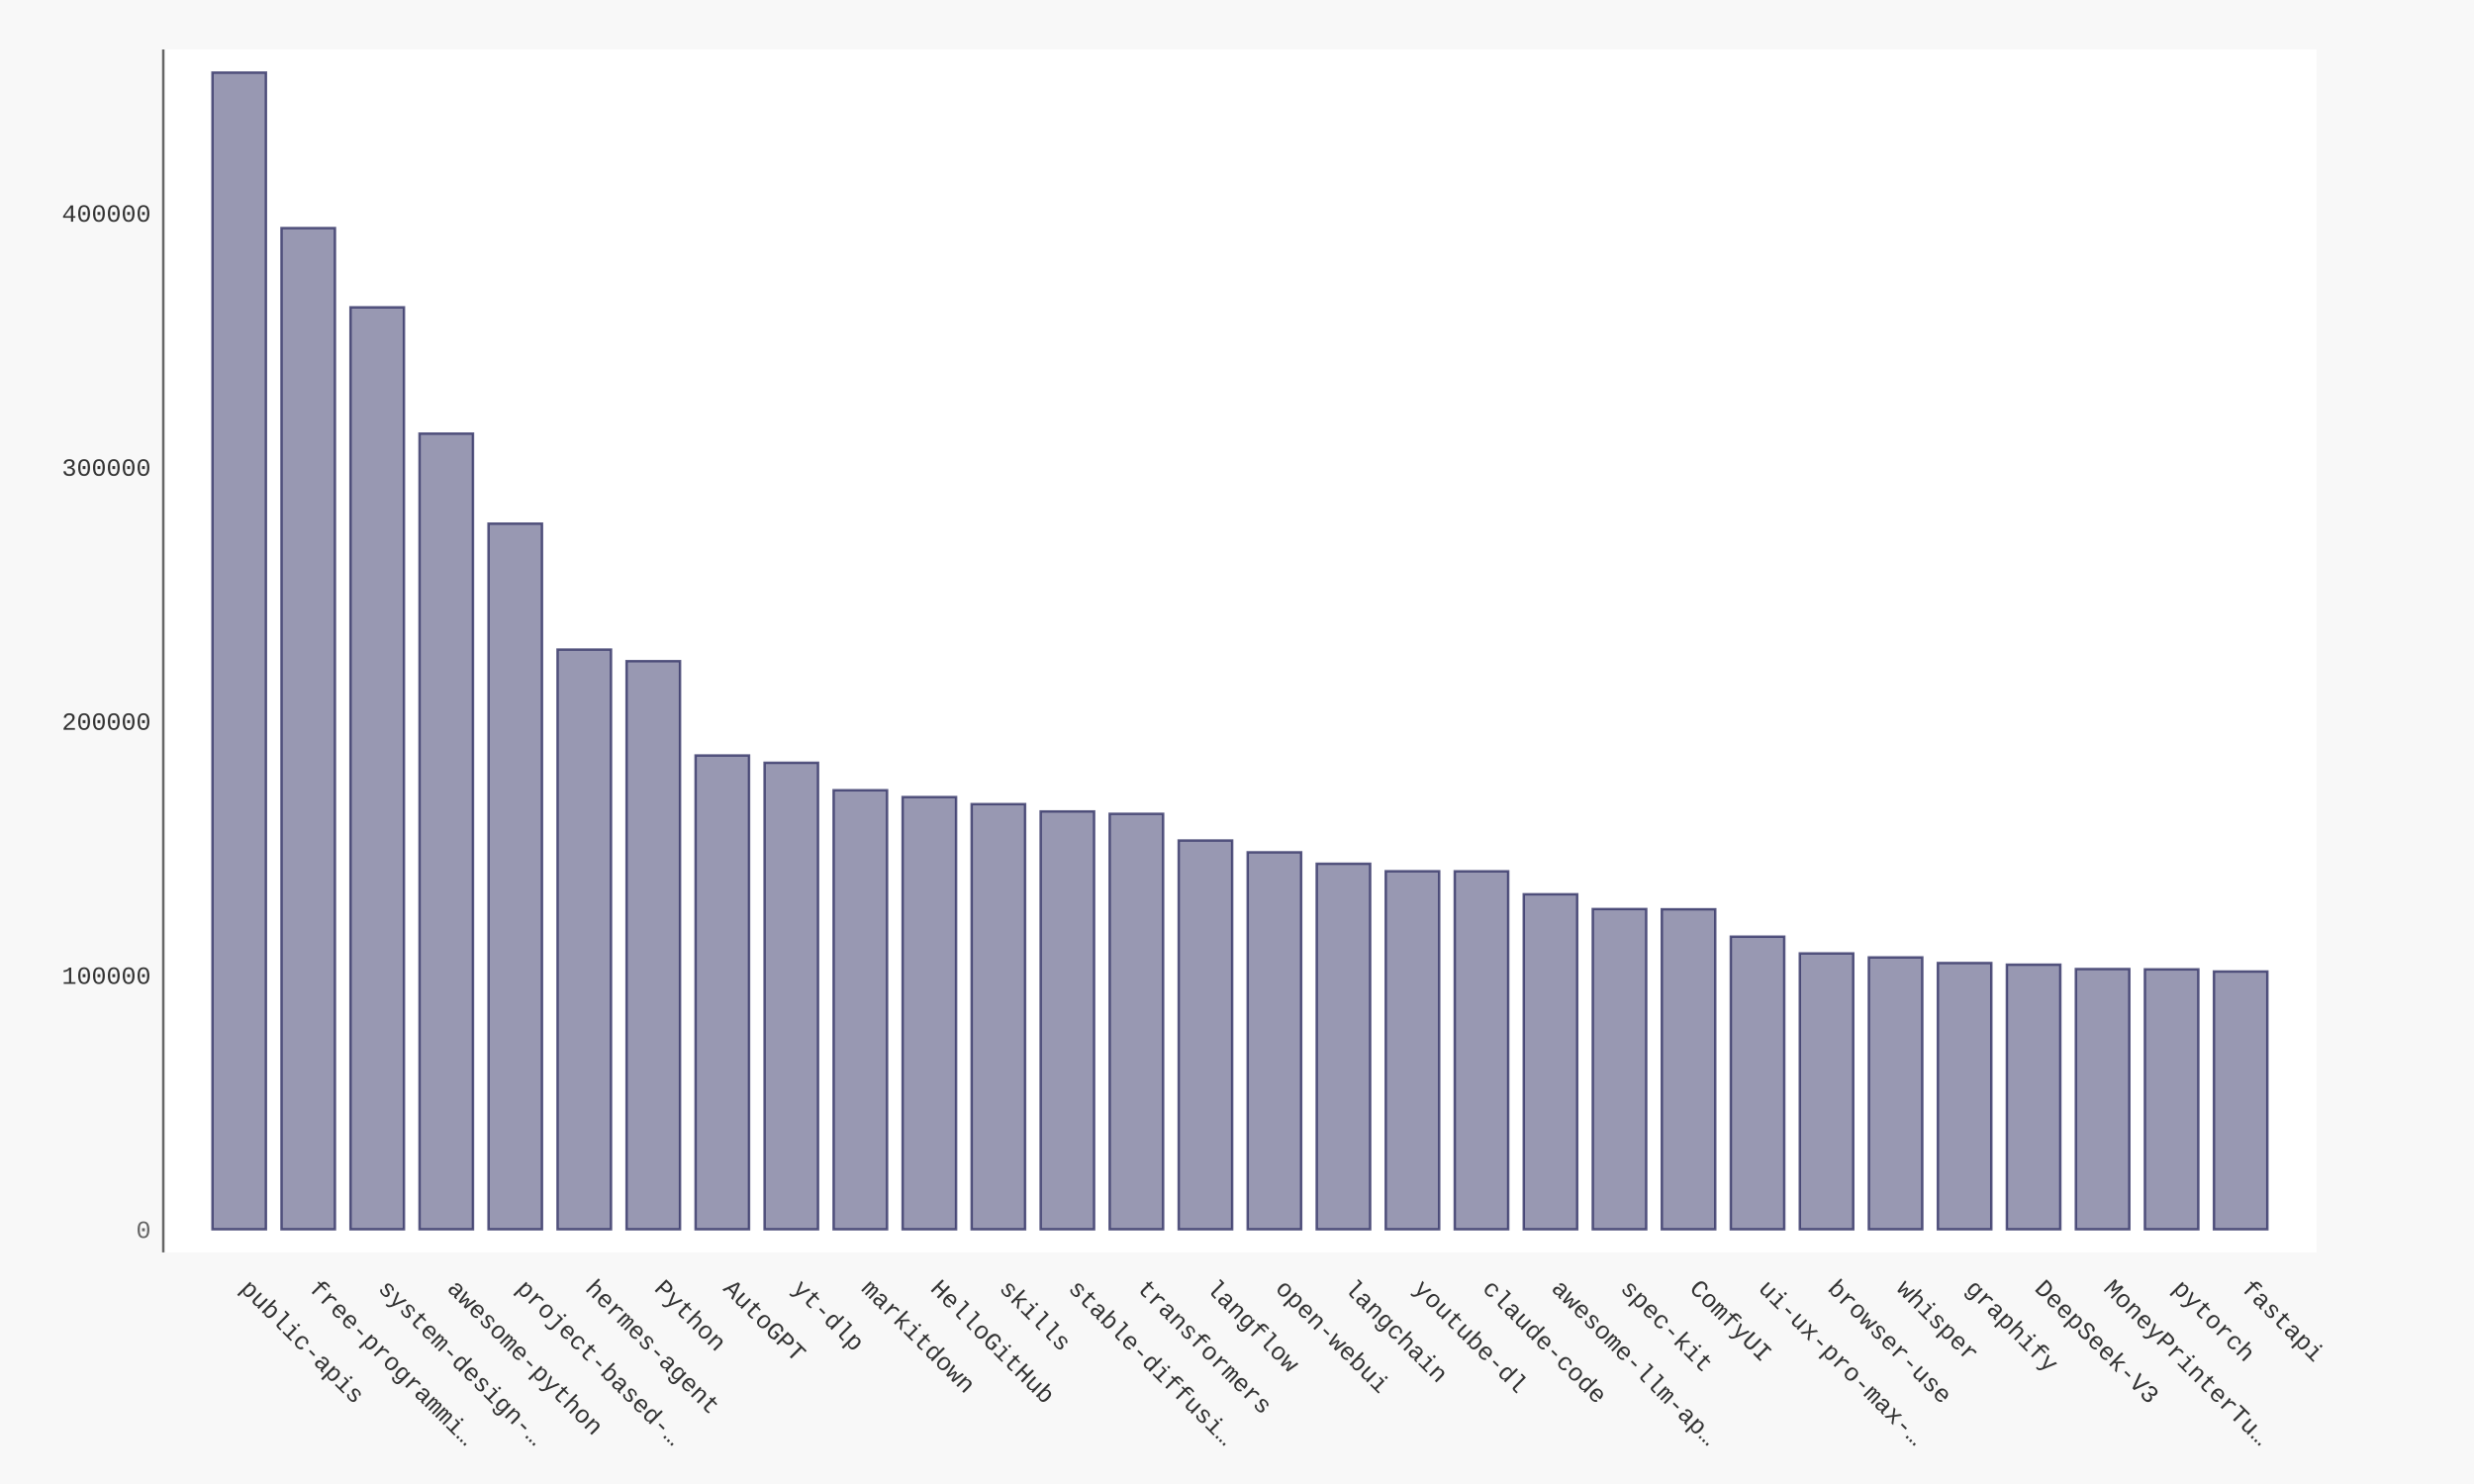
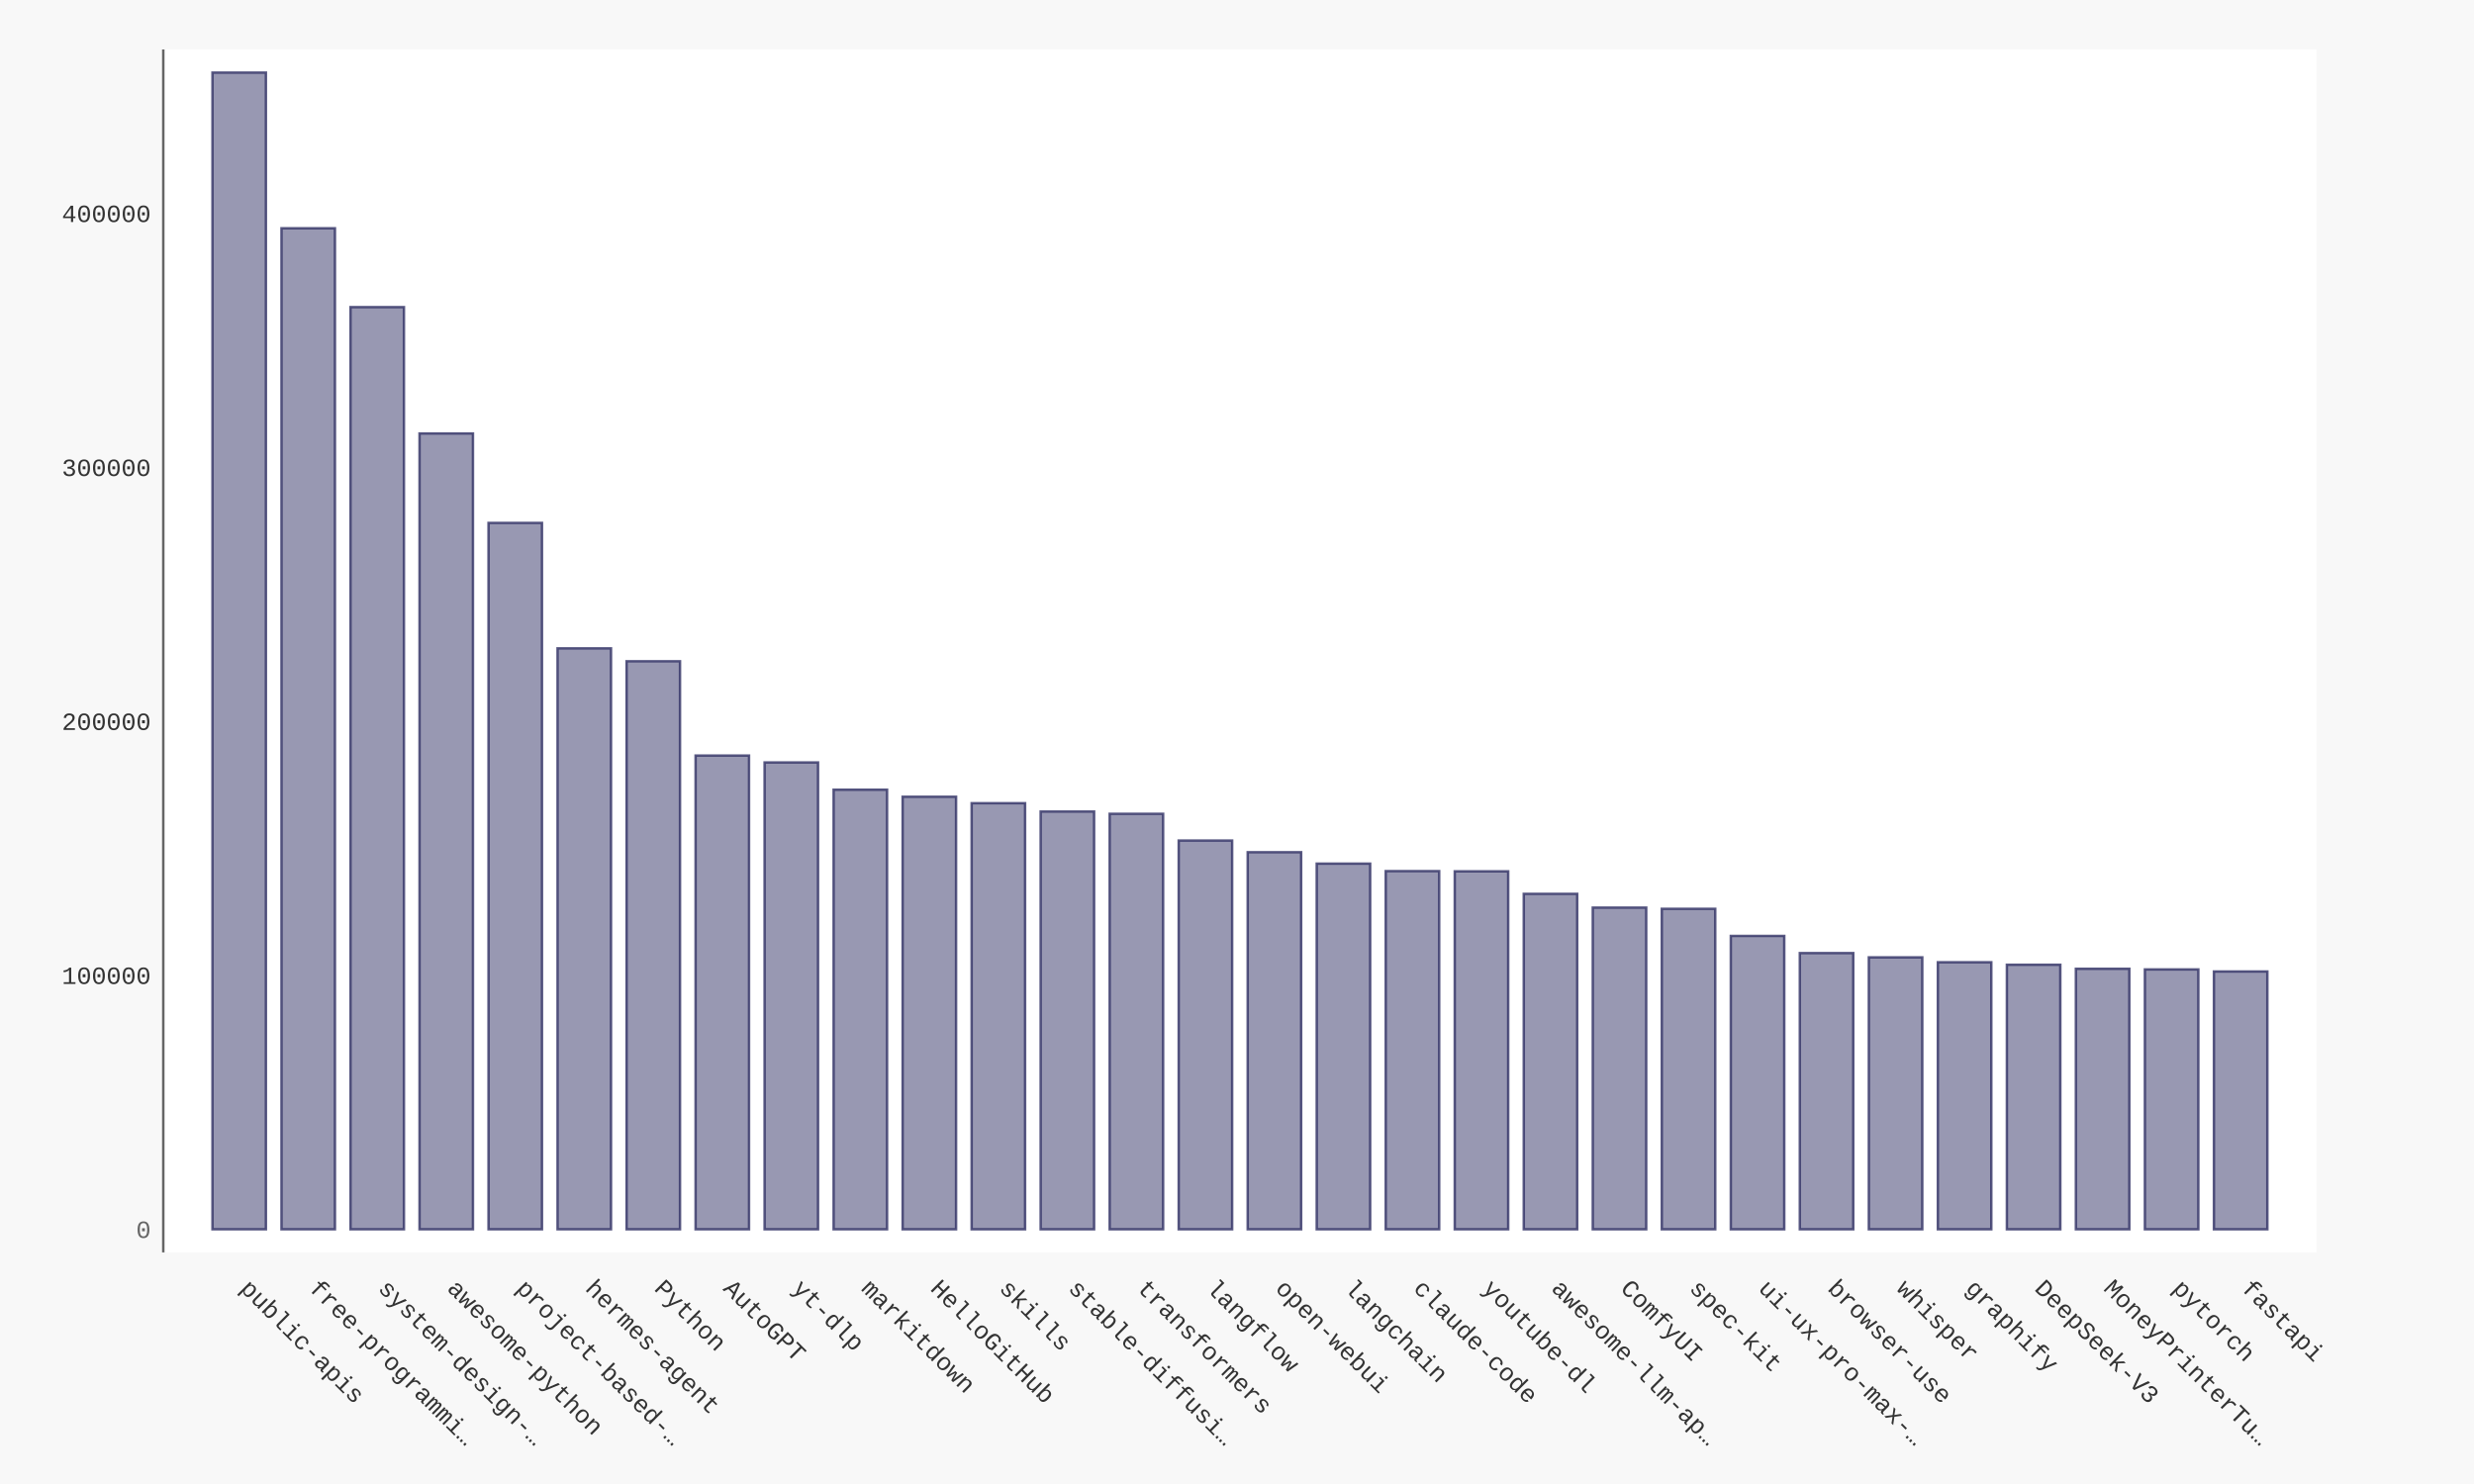
- <svg xmlns="http://www.w3.org/2000/svg" xmlns:xlink="http://www.w3.org/1999/xlink" id="chart-7fab02cc-f10b-4af5-937d-af17770f42b6" class="pygal-chart" viewBox="0 0 1000 600">
+ <svg xmlns="http://www.w3.org/2000/svg" xmlns:xlink="http://www.w3.org/1999/xlink" id="chart-f2dad42b-ebd4-44b6-8eb6-29756feb72f8" class="pygal-chart" viewBox="0 0 1000 600">
  <defs>
-     <style type="text/css">#chart-7fab02cc-f10b-4af5-937d-af17770f42b6{-webkit-user-select:none;-webkit-font-smoothing:antialiased;font-family:Consolas,"Liberation Mono",Menlo,Courier,monospace}#chart-7fab02cc-f10b-4af5-937d-af17770f42b6 .title{font-family:Consolas,"Liberation Mono",Menlo,Courier,monospace;font-size:16px}#chart-7fab02cc-f10b-4af5-937d-af17770f42b6 .legends .legend text{font-family:Consolas,"Liberation Mono",Menlo,Courier,monospace;font-size:14px}#chart-7fab02cc-f10b-4af5-937d-af17770f42b6 .axis text{font-family:Consolas,"Liberation Mono",Menlo,Courier,monospace;font-size:10px}#chart-7fab02cc-f10b-4af5-937d-af17770f42b6 .axis text.major{font-family:Consolas,"Liberation Mono",Menlo,Courier,monospace;font-size:10px}#chart-7fab02cc-f10b-4af5-937d-af17770f42b6 .text-overlay text.value{font-family:Consolas,"Liberation Mono",Menlo,Courier,monospace;font-size:16px}#chart-7fab02cc-f10b-4af5-937d-af17770f42b6 .text-overlay text.label{font-family:Consolas,"Liberation Mono",Menlo,Courier,monospace;font-size:10px}#chart-7fab02cc-f10b-4af5-937d-af17770f42b6 .tooltip{font-family:Consolas,"Liberation Mono",Menlo,Courier,monospace;font-size:14px}#chart-7fab02cc-f10b-4af5-937d-af17770f42b6 text.no_data{font-family:Consolas,"Liberation Mono",Menlo,Courier,monospace;font-size:64px}
- #chart-7fab02cc-f10b-4af5-937d-af17770f42b6{background-color:#f8f8f8}#chart-7fab02cc-f10b-4af5-937d-af17770f42b6 path,#chart-7fab02cc-f10b-4af5-937d-af17770f42b6 line,#chart-7fab02cc-f10b-4af5-937d-af17770f42b6 rect,#chart-7fab02cc-f10b-4af5-937d-af17770f42b6 circle{-webkit-transition:250ms ease-in;-moz-transition:250ms ease-in;transition:250ms ease-in}#chart-7fab02cc-f10b-4af5-937d-af17770f42b6 .graph &gt; .background{fill:#f8f8f8}#chart-7fab02cc-f10b-4af5-937d-af17770f42b6 .plot &gt; .background{fill:#ffffff}#chart-7fab02cc-f10b-4af5-937d-af17770f42b6 .graph{fill:#333}#chart-7fab02cc-f10b-4af5-937d-af17770f42b6 text.no_data{fill:#666}#chart-7fab02cc-f10b-4af5-937d-af17770f42b6 .title{fill:#666}#chart-7fab02cc-f10b-4af5-937d-af17770f42b6 .legends .legend text{fill:#333}#chart-7fab02cc-f10b-4af5-937d-af17770f42b6 .legends .legend:hover text{fill:#666}#chart-7fab02cc-f10b-4af5-937d-af17770f42b6 .axis .line{stroke:#666}#chart-7fab02cc-f10b-4af5-937d-af17770f42b6 .axis .guide.line{stroke:rgba(0,0,0,0.5)}#chart-7fab02cc-f10b-4af5-937d-af17770f42b6 .axis .major.line{stroke:#333}#chart-7fab02cc-f10b-4af5-937d-af17770f42b6 .axis text.major{fill:#666}#chart-7fab02cc-f10b-4af5-937d-af17770f42b6 .axis.y .guides:hover .guide.line,#chart-7fab02cc-f10b-4af5-937d-af17770f42b6 .line-graph .axis.x .guides:hover .guide.line,#chart-7fab02cc-f10b-4af5-937d-af17770f42b6 .stackedline-graph .axis.x .guides:hover .guide.line,#chart-7fab02cc-f10b-4af5-937d-af17770f42b6 .xy-graph .axis.x .guides:hover .guide.line{stroke:#666}#chart-7fab02cc-f10b-4af5-937d-af17770f42b6 .axis .guides:hover text{fill:#666}#chart-7fab02cc-f10b-4af5-937d-af17770f42b6 .reactive{fill-opacity:.5;stroke-opacity:.8;stroke-width:1}#chart-7fab02cc-f10b-4af5-937d-af17770f42b6 .ci{stroke:#333}#chart-7fab02cc-f10b-4af5-937d-af17770f42b6 .reactive.active,#chart-7fab02cc-f10b-4af5-937d-af17770f42b6 .active .reactive{fill-opacity:.9;stroke-opacity:.9;stroke-width:4}#chart-7fab02cc-f10b-4af5-937d-af17770f42b6 .ci .reactive.active{stroke-width:1.5}#chart-7fab02cc-f10b-4af5-937d-af17770f42b6 .series text{fill:#666}#chart-7fab02cc-f10b-4af5-937d-af17770f42b6 .tooltip rect{fill:#ffffff;stroke:#666;-webkit-transition:opacity 250ms ease-in;-moz-transition:opacity 250ms ease-in;transition:opacity 250ms ease-in}#chart-7fab02cc-f10b-4af5-937d-af17770f42b6 .tooltip .label{fill:#333}#chart-7fab02cc-f10b-4af5-937d-af17770f42b6 .tooltip .label{fill:#333}#chart-7fab02cc-f10b-4af5-937d-af17770f42b6 .tooltip .legend{font-size:.8em;fill:rgba(0,0,0,0.5)}#chart-7fab02cc-f10b-4af5-937d-af17770f42b6 .tooltip .x_label{font-size:.6em;fill:#666}#chart-7fab02cc-f10b-4af5-937d-af17770f42b6 .tooltip .xlink{font-size:.5em;text-decoration:underline}#chart-7fab02cc-f10b-4af5-937d-af17770f42b6 .tooltip .value{font-size:1.5em}#chart-7fab02cc-f10b-4af5-937d-af17770f42b6 .bound{font-size:.5em}#chart-7fab02cc-f10b-4af5-937d-af17770f42b6 .max-value{font-size:.75em;fill:rgba(0,0,0,0.5)}#chart-7fab02cc-f10b-4af5-937d-af17770f42b6 .map-element{fill:#ffffff;stroke:rgba(0,0,0,0.5) !important}#chart-7fab02cc-f10b-4af5-937d-af17770f42b6 .map-element .reactive{fill-opacity:inherit;stroke-opacity:inherit}#chart-7fab02cc-f10b-4af5-937d-af17770f42b6 .color-0,#chart-7fab02cc-f10b-4af5-937d-af17770f42b6 .color-0 a:visited{stroke:#333366;fill:#333366}#chart-7fab02cc-f10b-4af5-937d-af17770f42b6 .text-overlay .color-0 text{fill:black}
- #chart-7fab02cc-f10b-4af5-937d-af17770f42b6 text.no_data{text-anchor:middle}#chart-7fab02cc-f10b-4af5-937d-af17770f42b6 .guide.line{fill:none}#chart-7fab02cc-f10b-4af5-937d-af17770f42b6 .centered{text-anchor:middle}#chart-7fab02cc-f10b-4af5-937d-af17770f42b6 .title{text-anchor:middle}#chart-7fab02cc-f10b-4af5-937d-af17770f42b6 .legends .legend text{fill-opacity:1}#chart-7fab02cc-f10b-4af5-937d-af17770f42b6 .axis.x text{text-anchor:middle}#chart-7fab02cc-f10b-4af5-937d-af17770f42b6 .axis.x:not(.web) text[transform]{text-anchor:start}#chart-7fab02cc-f10b-4af5-937d-af17770f42b6 .axis.x:not(.web) text[transform].backwards{text-anchor:end}#chart-7fab02cc-f10b-4af5-937d-af17770f42b6 .axis.y text{text-anchor:end}#chart-7fab02cc-f10b-4af5-937d-af17770f42b6 .axis.y text[transform].backwards{text-anchor:start}#chart-7fab02cc-f10b-4af5-937d-af17770f42b6 .axis.y2 text{text-anchor:start}#chart-7fab02cc-f10b-4af5-937d-af17770f42b6 .axis.y2 text[transform].backwards{text-anchor:end}#chart-7fab02cc-f10b-4af5-937d-af17770f42b6 .axis .guide.line{stroke-dasharray:4,4;stroke:black}#chart-7fab02cc-f10b-4af5-937d-af17770f42b6 .axis .major.guide.line{stroke-dasharray:6,6;stroke:black}#chart-7fab02cc-f10b-4af5-937d-af17770f42b6 .horizontal .axis.y .guide.line,#chart-7fab02cc-f10b-4af5-937d-af17770f42b6 .horizontal .axis.y2 .guide.line,#chart-7fab02cc-f10b-4af5-937d-af17770f42b6 .vertical .axis.x .guide.line{opacity:0}#chart-7fab02cc-f10b-4af5-937d-af17770f42b6 .horizontal .axis.always_show .guide.line,#chart-7fab02cc-f10b-4af5-937d-af17770f42b6 .vertical .axis.always_show .guide.line{opacity:1 !important}#chart-7fab02cc-f10b-4af5-937d-af17770f42b6 .axis.y .guides:hover .guide.line,#chart-7fab02cc-f10b-4af5-937d-af17770f42b6 .axis.y2 .guides:hover .guide.line,#chart-7fab02cc-f10b-4af5-937d-af17770f42b6 .axis.x .guides:hover .guide.line{opacity:1}#chart-7fab02cc-f10b-4af5-937d-af17770f42b6 .axis .guides:hover text{opacity:1}#chart-7fab02cc-f10b-4af5-937d-af17770f42b6 .nofill{fill:none}#chart-7fab02cc-f10b-4af5-937d-af17770f42b6 .subtle-fill{fill-opacity:.2}#chart-7fab02cc-f10b-4af5-937d-af17770f42b6 .dot{stroke-width:1px;fill-opacity:1;stroke-opacity:1}#chart-7fab02cc-f10b-4af5-937d-af17770f42b6 .dot.active{stroke-width:5px}#chart-7fab02cc-f10b-4af5-937d-af17770f42b6 .dot.negative{fill:transparent}#chart-7fab02cc-f10b-4af5-937d-af17770f42b6 text,#chart-7fab02cc-f10b-4af5-937d-af17770f42b6 tspan{stroke:none !important}#chart-7fab02cc-f10b-4af5-937d-af17770f42b6 .series text.active{opacity:1}#chart-7fab02cc-f10b-4af5-937d-af17770f42b6 .tooltip rect{fill-opacity:.95;stroke-width:.5}#chart-7fab02cc-f10b-4af5-937d-af17770f42b6 .tooltip text{fill-opacity:1}#chart-7fab02cc-f10b-4af5-937d-af17770f42b6 .showable{visibility:hidden}#chart-7fab02cc-f10b-4af5-937d-af17770f42b6 .showable.shown{visibility:visible}#chart-7fab02cc-f10b-4af5-937d-af17770f42b6 .gauge-background{fill:rgba(229,229,229,1);stroke:none}#chart-7fab02cc-f10b-4af5-937d-af17770f42b6 .bg-lines{stroke:#f8f8f8;stroke-width:2px}</style>
+     <style type="text/css">#chart-f2dad42b-ebd4-44b6-8eb6-29756feb72f8{-webkit-user-select:none;-webkit-font-smoothing:antialiased;font-family:Consolas,"Liberation Mono",Menlo,Courier,monospace}#chart-f2dad42b-ebd4-44b6-8eb6-29756feb72f8 .title{font-family:Consolas,"Liberation Mono",Menlo,Courier,monospace;font-size:16px}#chart-f2dad42b-ebd4-44b6-8eb6-29756feb72f8 .legends .legend text{font-family:Consolas,"Liberation Mono",Menlo,Courier,monospace;font-size:14px}#chart-f2dad42b-ebd4-44b6-8eb6-29756feb72f8 .axis text{font-family:Consolas,"Liberation Mono",Menlo,Courier,monospace;font-size:10px}#chart-f2dad42b-ebd4-44b6-8eb6-29756feb72f8 .axis text.major{font-family:Consolas,"Liberation Mono",Menlo,Courier,monospace;font-size:10px}#chart-f2dad42b-ebd4-44b6-8eb6-29756feb72f8 .text-overlay text.value{font-family:Consolas,"Liberation Mono",Menlo,Courier,monospace;font-size:16px}#chart-f2dad42b-ebd4-44b6-8eb6-29756feb72f8 .text-overlay text.label{font-family:Consolas,"Liberation Mono",Menlo,Courier,monospace;font-size:10px}#chart-f2dad42b-ebd4-44b6-8eb6-29756feb72f8 .tooltip{font-family:Consolas,"Liberation Mono",Menlo,Courier,monospace;font-size:14px}#chart-f2dad42b-ebd4-44b6-8eb6-29756feb72f8 text.no_data{font-family:Consolas,"Liberation Mono",Menlo,Courier,monospace;font-size:64px}
+ #chart-f2dad42b-ebd4-44b6-8eb6-29756feb72f8{background-color:#f8f8f8}#chart-f2dad42b-ebd4-44b6-8eb6-29756feb72f8 path,#chart-f2dad42b-ebd4-44b6-8eb6-29756feb72f8 line,#chart-f2dad42b-ebd4-44b6-8eb6-29756feb72f8 rect,#chart-f2dad42b-ebd4-44b6-8eb6-29756feb72f8 circle{-webkit-transition:250ms ease-in;-moz-transition:250ms ease-in;transition:250ms ease-in}#chart-f2dad42b-ebd4-44b6-8eb6-29756feb72f8 .graph &gt; .background{fill:#f8f8f8}#chart-f2dad42b-ebd4-44b6-8eb6-29756feb72f8 .plot &gt; .background{fill:#ffffff}#chart-f2dad42b-ebd4-44b6-8eb6-29756feb72f8 .graph{fill:#333}#chart-f2dad42b-ebd4-44b6-8eb6-29756feb72f8 text.no_data{fill:#666}#chart-f2dad42b-ebd4-44b6-8eb6-29756feb72f8 .title{fill:#666}#chart-f2dad42b-ebd4-44b6-8eb6-29756feb72f8 .legends .legend text{fill:#333}#chart-f2dad42b-ebd4-44b6-8eb6-29756feb72f8 .legends .legend:hover text{fill:#666}#chart-f2dad42b-ebd4-44b6-8eb6-29756feb72f8 .axis .line{stroke:#666}#chart-f2dad42b-ebd4-44b6-8eb6-29756feb72f8 .axis .guide.line{stroke:rgba(0,0,0,0.5)}#chart-f2dad42b-ebd4-44b6-8eb6-29756feb72f8 .axis .major.line{stroke:#333}#chart-f2dad42b-ebd4-44b6-8eb6-29756feb72f8 .axis text.major{fill:#666}#chart-f2dad42b-ebd4-44b6-8eb6-29756feb72f8 .axis.y .guides:hover .guide.line,#chart-f2dad42b-ebd4-44b6-8eb6-29756feb72f8 .line-graph .axis.x .guides:hover .guide.line,#chart-f2dad42b-ebd4-44b6-8eb6-29756feb72f8 .stackedline-graph .axis.x .guides:hover .guide.line,#chart-f2dad42b-ebd4-44b6-8eb6-29756feb72f8 .xy-graph .axis.x .guides:hover .guide.line{stroke:#666}#chart-f2dad42b-ebd4-44b6-8eb6-29756feb72f8 .axis .guides:hover text{fill:#666}#chart-f2dad42b-ebd4-44b6-8eb6-29756feb72f8 .reactive{fill-opacity:.5;stroke-opacity:.8;stroke-width:1}#chart-f2dad42b-ebd4-44b6-8eb6-29756feb72f8 .ci{stroke:#333}#chart-f2dad42b-ebd4-44b6-8eb6-29756feb72f8 .reactive.active,#chart-f2dad42b-ebd4-44b6-8eb6-29756feb72f8 .active .reactive{fill-opacity:.9;stroke-opacity:.9;stroke-width:4}#chart-f2dad42b-ebd4-44b6-8eb6-29756feb72f8 .ci .reactive.active{stroke-width:1.5}#chart-f2dad42b-ebd4-44b6-8eb6-29756feb72f8 .series text{fill:#666}#chart-f2dad42b-ebd4-44b6-8eb6-29756feb72f8 .tooltip rect{fill:#ffffff;stroke:#666;-webkit-transition:opacity 250ms ease-in;-moz-transition:opacity 250ms ease-in;transition:opacity 250ms ease-in}#chart-f2dad42b-ebd4-44b6-8eb6-29756feb72f8 .tooltip .label{fill:#333}#chart-f2dad42b-ebd4-44b6-8eb6-29756feb72f8 .tooltip .label{fill:#333}#chart-f2dad42b-ebd4-44b6-8eb6-29756feb72f8 .tooltip .legend{font-size:.8em;fill:rgba(0,0,0,0.5)}#chart-f2dad42b-ebd4-44b6-8eb6-29756feb72f8 .tooltip .x_label{font-size:.6em;fill:#666}#chart-f2dad42b-ebd4-44b6-8eb6-29756feb72f8 .tooltip .xlink{font-size:.5em;text-decoration:underline}#chart-f2dad42b-ebd4-44b6-8eb6-29756feb72f8 .tooltip .value{font-size:1.5em}#chart-f2dad42b-ebd4-44b6-8eb6-29756feb72f8 .bound{font-size:.5em}#chart-f2dad42b-ebd4-44b6-8eb6-29756feb72f8 .max-value{font-size:.75em;fill:rgba(0,0,0,0.5)}#chart-f2dad42b-ebd4-44b6-8eb6-29756feb72f8 .map-element{fill:#ffffff;stroke:rgba(0,0,0,0.5) !important}#chart-f2dad42b-ebd4-44b6-8eb6-29756feb72f8 .map-element .reactive{fill-opacity:inherit;stroke-opacity:inherit}#chart-f2dad42b-ebd4-44b6-8eb6-29756feb72f8 .color-0,#chart-f2dad42b-ebd4-44b6-8eb6-29756feb72f8 .color-0 a:visited{stroke:#333366;fill:#333366}#chart-f2dad42b-ebd4-44b6-8eb6-29756feb72f8 .text-overlay .color-0 text{fill:black}
+ #chart-f2dad42b-ebd4-44b6-8eb6-29756feb72f8 text.no_data{text-anchor:middle}#chart-f2dad42b-ebd4-44b6-8eb6-29756feb72f8 .guide.line{fill:none}#chart-f2dad42b-ebd4-44b6-8eb6-29756feb72f8 .centered{text-anchor:middle}#chart-f2dad42b-ebd4-44b6-8eb6-29756feb72f8 .title{text-anchor:middle}#chart-f2dad42b-ebd4-44b6-8eb6-29756feb72f8 .legends .legend text{fill-opacity:1}#chart-f2dad42b-ebd4-44b6-8eb6-29756feb72f8 .axis.x text{text-anchor:middle}#chart-f2dad42b-ebd4-44b6-8eb6-29756feb72f8 .axis.x:not(.web) text[transform]{text-anchor:start}#chart-f2dad42b-ebd4-44b6-8eb6-29756feb72f8 .axis.x:not(.web) text[transform].backwards{text-anchor:end}#chart-f2dad42b-ebd4-44b6-8eb6-29756feb72f8 .axis.y text{text-anchor:end}#chart-f2dad42b-ebd4-44b6-8eb6-29756feb72f8 .axis.y text[transform].backwards{text-anchor:start}#chart-f2dad42b-ebd4-44b6-8eb6-29756feb72f8 .axis.y2 text{text-anchor:start}#chart-f2dad42b-ebd4-44b6-8eb6-29756feb72f8 .axis.y2 text[transform].backwards{text-anchor:end}#chart-f2dad42b-ebd4-44b6-8eb6-29756feb72f8 .axis .guide.line{stroke-dasharray:4,4;stroke:black}#chart-f2dad42b-ebd4-44b6-8eb6-29756feb72f8 .axis .major.guide.line{stroke-dasharray:6,6;stroke:black}#chart-f2dad42b-ebd4-44b6-8eb6-29756feb72f8 .horizontal .axis.y .guide.line,#chart-f2dad42b-ebd4-44b6-8eb6-29756feb72f8 .horizontal .axis.y2 .guide.line,#chart-f2dad42b-ebd4-44b6-8eb6-29756feb72f8 .vertical .axis.x .guide.line{opacity:0}#chart-f2dad42b-ebd4-44b6-8eb6-29756feb72f8 .horizontal .axis.always_show .guide.line,#chart-f2dad42b-ebd4-44b6-8eb6-29756feb72f8 .vertical .axis.always_show .guide.line{opacity:1 !important}#chart-f2dad42b-ebd4-44b6-8eb6-29756feb72f8 .axis.y .guides:hover .guide.line,#chart-f2dad42b-ebd4-44b6-8eb6-29756feb72f8 .axis.y2 .guides:hover .guide.line,#chart-f2dad42b-ebd4-44b6-8eb6-29756feb72f8 .axis.x .guides:hover .guide.line{opacity:1}#chart-f2dad42b-ebd4-44b6-8eb6-29756feb72f8 .axis .guides:hover text{opacity:1}#chart-f2dad42b-ebd4-44b6-8eb6-29756feb72f8 .nofill{fill:none}#chart-f2dad42b-ebd4-44b6-8eb6-29756feb72f8 .subtle-fill{fill-opacity:.2}#chart-f2dad42b-ebd4-44b6-8eb6-29756feb72f8 .dot{stroke-width:1px;fill-opacity:1;stroke-opacity:1}#chart-f2dad42b-ebd4-44b6-8eb6-29756feb72f8 .dot.active{stroke-width:5px}#chart-f2dad42b-ebd4-44b6-8eb6-29756feb72f8 .dot.negative{fill:transparent}#chart-f2dad42b-ebd4-44b6-8eb6-29756feb72f8 text,#chart-f2dad42b-ebd4-44b6-8eb6-29756feb72f8 tspan{stroke:none !important}#chart-f2dad42b-ebd4-44b6-8eb6-29756feb72f8 .series text.active{opacity:1}#chart-f2dad42b-ebd4-44b6-8eb6-29756feb72f8 .tooltip rect{fill-opacity:.95;stroke-width:.5}#chart-f2dad42b-ebd4-44b6-8eb6-29756feb72f8 .tooltip text{fill-opacity:1}#chart-f2dad42b-ebd4-44b6-8eb6-29756feb72f8 .showable{visibility:hidden}#chart-f2dad42b-ebd4-44b6-8eb6-29756feb72f8 .showable.shown{visibility:visible}#chart-f2dad42b-ebd4-44b6-8eb6-29756feb72f8 .gauge-background{fill:rgba(229,229,229,1);stroke:none}#chart-f2dad42b-ebd4-44b6-8eb6-29756feb72f8 .bg-lines{stroke:#f8f8f8;stroke-width:2px}</style>
  </defs>
  <g class="graph bar-graph vertical">
    <rect x="0" y="0" width="1000" height="600" class="background" />
    <g transform="translate(66, 20)" class="plot">
      <rect x="0" y="0" width="870.36" height="486.36" class="background" />
      <g class="axis y">
        <g class="guides">
          <text x="-5" y="480.507" class="major">0</text>
        </g>
        <g class="guides">
-           <text x="-5" y="377.787" class="">100000</text>
-         </g>
-         <g class="guides">
-           <text x="-5" y="275.067" class="">200000</text>
-         </g>
-         <g class="guides">
-           <text x="-5" y="172.347" class="">300000</text>
-         </g>
-         <g class="guides">
-           <text x="-5" y="69.627" class="">400000</text>
+           <text x="-5" y="377.82" class="">100000</text>
+         </g>
+         <g class="guides">
+           <text x="-5" y="275.133" class="">200000</text>
+         </g>
+         <g class="guides">
+           <text x="-5" y="172.446" class="">300000</text>
+         </g>
+         <g class="guides">
+           <text x="-5" y="69.759" class="">400000</text>
        </g>
      </g>
      <g class="axis x">
        <path d="M0 0 v486.36" class="line" />
        <g class="guides">
          <path d="M30.686 0 v486.36" class="guide line" />
          <text x="30.686" y="501.36" class="" transform="rotate(45 30.68578 501.3604)">public-apis</text>
        </g>
        <g class="guides">
          <path d="M58.582 0 v486.36" class="guide line" />
          <text x="58.582" y="501.36" class="" transform="rotate(45 58.58195 501.3604)">free-programmi…</text>
        </g>
        <g class="guides">
          <path d="M86.478 0 v486.36" class="guide line" />
          <text x="86.478" y="501.36" class="" transform="rotate(45 86.47812 501.3604)">system-design-…</text>
        </g>
        <g class="guides">
          <path d="M114.374 0 v486.36" class="guide line" />
          <text x="114.374" y="501.36" class="" transform="rotate(45 114.3743 501.3604)">awesome-python</text>
        </g>
        <g class="guides">
          <path d="M142.27 0 v486.36" class="guide line" />
          <text x="142.27" y="501.36" class="" transform="rotate(45 142.2704 501.3604)">project-based-…</text>
        </g>
        <g class="guides">
          <path d="M170.167 0 v486.36" class="guide line" />
          <text x="170.167" y="501.36" class="" transform="rotate(45 170.1666 501.3604)">hermes-agent</text>
        </g>
        <g class="guides">
          <path d="M198.063 0 v486.36" class="guide line" />
          <text x="198.063" y="501.36" class="" transform="rotate(45 198.0628 501.3604)">Python</text>
        </g>
        <g class="guides">
          <path d="M225.959 0 v486.36" class="guide line" />
          <text x="225.959" y="501.36" class="" transform="rotate(45 225.9589 501.3604)">AutoGPT</text>
        </g>
        <g class="guides">
          <path d="M253.855 0 v486.36" class="guide line" />
          <text x="253.855" y="501.36" class="" transform="rotate(45 253.8551 501.3604)">yt-dlp</text>
        </g>
        <g class="guides">
          <path d="M281.751 0 v486.36" class="guide line" />
          <text x="281.751" y="501.36" class="" transform="rotate(45 281.7513 501.3604)">markitdown</text>
        </g>
        <g class="guides">
          <path d="M309.647 0 v486.36" class="guide line" />
          <text x="309.647" y="501.36" class="" transform="rotate(45 309.6474 501.3604)">HelloGitHub</text>
        </g>
        <g class="guides">
          <path d="M337.544 0 v486.36" class="guide line" />
          <text x="337.544" y="501.36" class="" transform="rotate(45 337.5436 501.3604)">skills</text>
        </g>
        <g class="guides">
          <path d="M365.44 0 v486.36" class="guide line" />
          <text x="365.44" y="501.36" class="" transform="rotate(45 365.4398 501.3604)">stable-diffusi…</text>
        </g>
        <g class="guides">
          <path d="M393.336 0 v486.36" class="guide line" />
          <text x="393.336" y="501.36" class="" transform="rotate(45 393.3359 501.3604)">transformers</text>
        </g>
        <g class="guides">
          <path d="M421.232 0 v486.36" class="guide line" />
          <text x="421.232" y="501.36" class="" transform="rotate(45 421.2321 501.3604)">langflow</text>
        </g>
        <g class="guides">
          <path d="M449.128 0 v486.36" class="guide line" />
          <text x="449.128" y="501.36" class="" transform="rotate(45 449.1283 501.3604)">open-webui</text>
        </g>
        <g class="guides">
          <path d="M477.024 0 v486.36" class="guide line" />
          <text x="477.024" y="501.36" class="" transform="rotate(45 477.0244 501.3604)">langchain</text>
        </g>
        <g class="guides">
          <path d="M504.921 0 v486.36" class="guide line" />
-           <text x="504.921" y="501.36" class="" transform="rotate(45 504.9206 501.3604)">youtube-dl</text>
+           <text x="504.921" y="501.36" class="" transform="rotate(45 504.9206 501.3604)">claude-code</text>
        </g>
        <g class="guides">
          <path d="M532.817 0 v486.36" class="guide line" />
-           <text x="532.817" y="501.36" class="" transform="rotate(45 532.8168 501.3604)">claude-code</text>
+           <text x="532.817" y="501.36" class="" transform="rotate(45 532.8168 501.3604)">youtube-dl</text>
        </g>
        <g class="guides">
          <path d="M560.713 0 v486.36" class="guide line" />
          <text x="560.713" y="501.36" class="" transform="rotate(45 560.7129 501.3604)">awesome-llm-ap…</text>
        </g>
        <g class="guides">
          <path d="M588.609 0 v486.36" class="guide line" />
-           <text x="588.609" y="501.36" class="" transform="rotate(45 588.6091 501.3604)">spec-kit</text>
+           <text x="588.609" y="501.36" class="" transform="rotate(45 588.6091 501.3604)">ComfyUI</text>
        </g>
        <g class="guides">
          <path d="M616.505 0 v486.36" class="guide line" />
-           <text x="616.505" y="501.36" class="" transform="rotate(45 616.5053 501.3604)">ComfyUI</text>
+           <text x="616.505" y="501.36" class="" transform="rotate(45 616.5053 501.3604)">spec-kit</text>
        </g>
        <g class="guides">
          <path d="M644.401 0 v486.36" class="guide line" />
          <text x="644.401" y="501.36" class="" transform="rotate(45 644.4014 501.3604)">ui-ux-pro-max-…</text>
        </g>
        <g class="guides">
          <path d="M672.298 0 v486.36" class="guide line" />
          <text x="672.298" y="501.36" class="" transform="rotate(45 672.2976 501.3604)">browser-use</text>
        </g>
        <g class="guides">
          <path d="M700.194 0 v486.36" class="guide line" />
          <text x="700.194" y="501.36" class="" transform="rotate(45 700.1938 501.3604)">whisper</text>
        </g>
        <g class="guides">
          <path d="M728.09 0 v486.36" class="guide line" />
          <text x="728.09" y="501.36" class="" transform="rotate(45 728.0899 501.3604)">graphify</text>
        </g>
        <g class="guides">
          <path d="M755.986 0 v486.36" class="guide line" />
          <text x="755.986" y="501.36" class="" transform="rotate(45 755.9861 501.3604)">DeepSeek-V3</text>
        </g>
        <g class="guides">
          <path d="M783.882 0 v486.36" class="guide line" />
          <text x="783.882" y="501.36" class="" transform="rotate(45 783.8823 501.3604)">MoneyPrinterTu…</text>
        </g>
        <g class="guides">
          <path d="M811.778 0 v486.36" class="guide line" />
          <text x="811.778" y="501.36" class="" transform="rotate(45 811.7784 501.3604)">pytorch</text>
        </g>
        <g class="guides">
          <path d="M839.675 0 v486.36" class="guide line" />
          <text x="839.675" y="501.36" class="" transform="rotate(45 839.6746 501.3604)">fastapi</text>
        </g>
      </g>
      <g class="series serie-0 color-0">
        <g class="bars">
          <g class="bar">
            <a target="_blank" xlink:href="https://github.com/public-apis/public-apis">
              <rect x="19.884" y="9.353" rx="0" ry="0" width="21.603" height="467.654" class="rect reactive tooltip-trigger" />
            </a>
          </g>
          <g class="bar">
            <a target="_blank" xlink:href="https://github.com/EbookFoundation/free-programming-books">
-               <rect x="47.781" y="72.218" rx="0" ry="0" width="21.603" height="404.79" class="rect reactive tooltip-trigger" />
+               <rect x="47.781" y="72.293" rx="0" ry="0" width="21.603" height="404.714" class="rect reactive tooltip-trigger" />
            </a>
          </g>
          <g class="bar">
            <a target="_blank" xlink:href="https://github.com/donnemartin/system-design-primer">
-               <rect x="75.677" y="104.259" rx="0" ry="0" width="21.603" height="372.748" class="rect reactive tooltip-trigger" />
+               <rect x="75.677" y="104.177" rx="0" ry="0" width="21.603" height="372.83" class="rect reactive tooltip-trigger" />
            </a>
          </g>
          <g class="bar">
            <a target="_blank" xlink:href="https://github.com/vinta/awesome-python">
-               <rect x="103.573" y="155.318" rx="0" ry="0" width="21.603" height="321.689" class="rect reactive tooltip-trigger" />
+               <rect x="103.573" y="155.259" rx="0" ry="0" width="21.603" height="321.748" class="rect reactive tooltip-trigger" />
            </a>
          </g>
          <g class="bar">
            <a target="_blank" xlink:href="https://github.com/practical-tutorials/project-based-learning">
-               <rect x="131.469" y="191.716" rx="0" ry="0" width="21.603" height="285.291" class="rect reactive tooltip-trigger" />
+               <rect x="131.469" y="191.421" rx="0" ry="0" width="21.603" height="285.586" class="rect reactive tooltip-trigger" />
            </a>
          </g>
          <g class="bar">
            <a target="_blank" xlink:href="https://github.com/NousResearch/hermes-agent">
-               <rect x="159.365" y="242.638" rx="0" ry="0" width="21.603" height="234.369" class="rect reactive tooltip-trigger" />
+               <rect x="159.365" y="242.139" rx="0" ry="0" width="21.603" height="234.868" class="rect reactive tooltip-trigger" />
            </a>
          </g>
          <g class="bar">
            <a target="_blank" xlink:href="https://github.com/TheAlgorithms/Python">
-               <rect x="187.261" y="247.317" rx="0" ry="0" width="21.603" height="229.69" class="rect reactive tooltip-trigger" />
+               <rect x="187.261" y="247.358" rx="0" ry="0" width="21.603" height="229.649" class="rect reactive tooltip-trigger" />
            </a>
          </g>
          <g class="bar">
            <a target="_blank" xlink:href="https://github.com/Significant-Gravitas/AutoGPT">
-               <rect x="215.158" y="285.452" rx="0" ry="0" width="21.603" height="191.555" class="rect reactive tooltip-trigger" />
+               <rect x="215.158" y="285.485" rx="0" ry="0" width="21.603" height="191.523" class="rect reactive tooltip-trigger" />
            </a>
          </g>
          <g class="bar">
            <a target="_blank" xlink:href="https://github.com/yt-dlp/yt-dlp">
-               <rect x="243.054" y="288.398" rx="0" ry="0" width="21.603" height="188.609" class="rect reactive tooltip-trigger" />
+               <rect x="243.054" y="288.272" rx="0" ry="0" width="21.603" height="188.736" class="rect reactive tooltip-trigger" />
            </a>
          </g>
          <g class="bar">
            <a target="_blank" xlink:href="https://github.com/microsoft/markitdown">
-               <rect x="270.95" y="299.51" rx="0" ry="0" width="21.603" height="177.497" class="rect reactive tooltip-trigger" />
+               <rect x="270.95" y="299.289" rx="0" ry="0" width="21.603" height="177.718" class="rect reactive tooltip-trigger" />
            </a>
          </g>
          <g class="bar">
            <a target="_blank" xlink:href="https://github.com/521xueweihan/HelloGitHub">
-               <rect x="298.846" y="302.265" rx="0" ry="0" width="21.603" height="174.742" class="rect reactive tooltip-trigger" />
+               <rect x="298.846" y="302.142" rx="0" ry="0" width="21.603" height="174.866" class="rect reactive tooltip-trigger" />
            </a>
          </g>
          <g class="bar">
            <a target="_blank" xlink:href="https://github.com/anthropics/skills">
-               <rect x="326.742" y="305.116" rx="0" ry="0" width="21.603" height="171.892" class="rect reactive tooltip-trigger" />
+               <rect x="326.742" y="304.739" rx="0" ry="0" width="21.603" height="172.269" class="rect reactive tooltip-trigger" />
            </a>
          </g>
          <g class="bar">
            <a target="_blank" xlink:href="https://github.com/AUTOMATIC1111/stable-diffusion-webui">
-               <rect x="354.638" y="308.073" rx="0" ry="0" width="21.603" height="168.934" class="rect reactive tooltip-trigger" />
+               <rect x="354.638" y="308.12" rx="0" ry="0" width="21.603" height="168.887" class="rect reactive tooltip-trigger" />
            </a>
          </g>
          <g class="bar">
            <a target="_blank" xlink:href="https://github.com/huggingface/transformers">
-               <rect x="382.535" y="309.038" rx="0" ry="0" width="21.603" height="167.97" class="rect reactive tooltip-trigger" />
+               <rect x="382.535" y="309.03" rx="0" ry="0" width="21.603" height="167.978" class="rect reactive tooltip-trigger" />
            </a>
          </g>
          <g class="bar">
            <a target="_blank" xlink:href="https://github.com/langflow-ai/langflow">
-               <rect x="410.431" y="319.835" rx="0" ry="0" width="21.603" height="157.172" class="rect reactive tooltip-trigger" />
+               <rect x="410.431" y="319.849" rx="0" ry="0" width="21.603" height="157.158" class="rect reactive tooltip-trigger" />
            </a>
          </g>
          <g class="bar">
            <a target="_blank" xlink:href="https://github.com/open-webui/open-webui">
-               <rect x="438.327" y="324.604" rx="0" ry="0" width="21.603" height="152.404" class="rect reactive tooltip-trigger" />
+               <rect x="438.327" y="324.562" rx="0" ry="0" width="21.603" height="152.445" class="rect reactive tooltip-trigger" />
            </a>
          </g>
          <g class="bar">
            <a target="_blank" xlink:href="https://github.com/langchain-ai/langchain">
-               <rect x="466.223" y="329.227" rx="0" ry="0" width="21.603" height="147.78" class="rect reactive tooltip-trigger" />
+               <rect x="466.223" y="329.177" rx="0" ry="0" width="21.603" height="147.83" class="rect reactive tooltip-trigger" />
+             </a>
+           </g>
+           <g class="bar">
+             <a target="_blank" xlink:href="https://github.com/anthropics/claude-code">
+               <rect x="494.119" y="332.204" rx="0" ry="0" width="21.603" height="144.803" class="rect reactive tooltip-trigger" />
            </a>
          </g>
          <g class="bar">
            <a target="_blank" xlink:href="https://github.com/ytdl-org/youtube-dl">
-               <rect x="494.119" y="332.256" rx="0" ry="0" width="21.603" height="144.751" class="rect reactive tooltip-trigger" />
-             </a>
-           </g>
-           <g class="bar">
-             <a target="_blank" xlink:href="https://github.com/anthropics/claude-code">
-               <rect x="522.015" y="332.284" rx="0" ry="0" width="21.603" height="144.723" class="rect reactive tooltip-trigger" />
+               <rect x="522.015" y="332.294" rx="0" ry="0" width="21.603" height="144.714" class="rect reactive tooltip-trigger" />
            </a>
          </g>
          <g class="bar">
            <a target="_blank" xlink:href="https://github.com/Shubhamsaboo/awesome-llm-apps">
-               <rect x="549.912" y="341.562" rx="0" ry="0" width="21.603" height="135.446" class="rect reactive tooltip-trigger" />
+               <rect x="549.912" y="341.395" rx="0" ry="0" width="21.603" height="135.613" class="rect reactive tooltip-trigger" />
+             </a>
+           </g>
+           <g class="bar">
+             <a target="_blank" xlink:href="https://github.com/Comfy-Org/ComfyUI">
+               <rect x="577.808" y="346.961" rx="0" ry="0" width="21.603" height="130.046" class="rect reactive tooltip-trigger" />
            </a>
          </g>
          <g class="bar">
            <a target="_blank" xlink:href="https://github.com/github/spec-kit">
-               <rect x="577.808" y="347.539" rx="0" ry="0" width="21.603" height="129.468" class="rect reactive tooltip-trigger" />
-             </a>
-           </g>
-           <g class="bar">
-             <a target="_blank" xlink:href="https://github.com/Comfy-Org/ComfyUI">
-               <rect x="605.704" y="347.63" rx="0" ry="0" width="21.603" height="129.377" class="rect reactive tooltip-trigger" />
+               <rect x="605.704" y="347.444" rx="0" ry="0" width="21.603" height="129.563" class="rect reactive tooltip-trigger" />
            </a>
          </g>
          <g class="bar">
            <a target="_blank" xlink:href="https://github.com/nextlevelbuilder/ui-ux-pro-max-skill">
-               <rect x="633.6" y="358.709" rx="0" ry="0" width="21.603" height="118.298" class="rect reactive tooltip-trigger" />
+               <rect x="633.6" y="358.404" rx="0" ry="0" width="21.603" height="118.604" class="rect reactive tooltip-trigger" />
            </a>
          </g>
          <g class="bar">
            <a target="_blank" xlink:href="https://github.com/browser-use/browser-use">
-               <rect x="661.496" y="365.482" rx="0" ry="0" width="21.603" height="111.525" class="rect reactive tooltip-trigger" />
+               <rect x="661.496" y="365.345" rx="0" ry="0" width="21.603" height="111.662" class="rect reactive tooltip-trigger" />
            </a>
          </g>
          <g class="bar">
            <a target="_blank" xlink:href="https://github.com/openai/whisper">
-               <rect x="689.392" y="367.097" rx="0" ry="0" width="21.603" height="109.91" class="rect reactive tooltip-trigger" />
+               <rect x="689.392" y="367.073" rx="0" ry="0" width="21.603" height="109.935" class="rect reactive tooltip-trigger" />
            </a>
          </g>
          <g class="bar">
            <a target="_blank" xlink:href="https://github.com/Graphify-Labs/graphify">
-               <rect x="717.289" y="369.368" rx="0" ry="0" width="21.603" height="107.639" class="rect reactive tooltip-trigger" />
+               <rect x="717.289" y="369.054" rx="0" ry="0" width="21.603" height="107.953" class="rect reactive tooltip-trigger" />
            </a>
          </g>
          <g class="bar">
            <a target="_blank" xlink:href="https://github.com/deepseek-ai/DeepSeek-V3">
-               <rect x="745.185" y="370.029" rx="0" ry="0" width="21.603" height="106.979" class="rect reactive tooltip-trigger" />
+               <rect x="745.185" y="370.056" rx="0" ry="0" width="21.603" height="106.952" class="rect reactive tooltip-trigger" />
            </a>
          </g>
          <g class="bar">
            <a target="_blank" xlink:href="https://github.com/harry0703/MoneyPrinterTurbo">
-               <rect x="773.081" y="371.799" rx="0" ry="0" width="21.603" height="105.208" class="rect reactive tooltip-trigger" />
+               <rect x="773.081" y="371.691" rx="0" ry="0" width="21.603" height="105.316" class="rect reactive tooltip-trigger" />
            </a>
          </g>
          <g class="bar">
            <a target="_blank" xlink:href="https://github.com/pytorch/pytorch">
-               <rect x="800.977" y="371.915" rx="0" ry="0" width="21.603" height="105.093" class="rect reactive tooltip-trigger" />
+               <rect x="800.977" y="371.95" rx="0" ry="0" width="21.603" height="105.057" class="rect reactive tooltip-trigger" />
            </a>
          </g>
          <g class="bar">
            <a target="_blank" xlink:href="https://github.com/fastapi/fastapi">
-               <rect x="828.873" y="372.791" rx="0" ry="0" width="21.603" height="104.217" class="rect reactive tooltip-trigger" />
+               <rect x="828.873" y="372.788" rx="0" ry="0" width="21.603" height="104.219" class="rect reactive tooltip-trigger" />
            </a>
          </g>
        </g>
      </g>
    </g>
    <g class="titles" />
    <g transform="translate(66, 20)" class="plot overlay">
      <g class="series serie-0 color-0" />
    </g>
    <g transform="translate(66, 20)" class="plot text-overlay">
      <g class="series serie-0 color-0" />
    </g>
    <g transform="translate(66, 20)" class="plot tooltip-overlay">
      <g transform="translate(0 0)" style="opacity: 0" class="tooltip">
        <rect rx="0" ry="0" width="0" height="0" class="tooltip-box" />
        <g class="text" />
      </g>
    </g>
  </g>
</svg>
